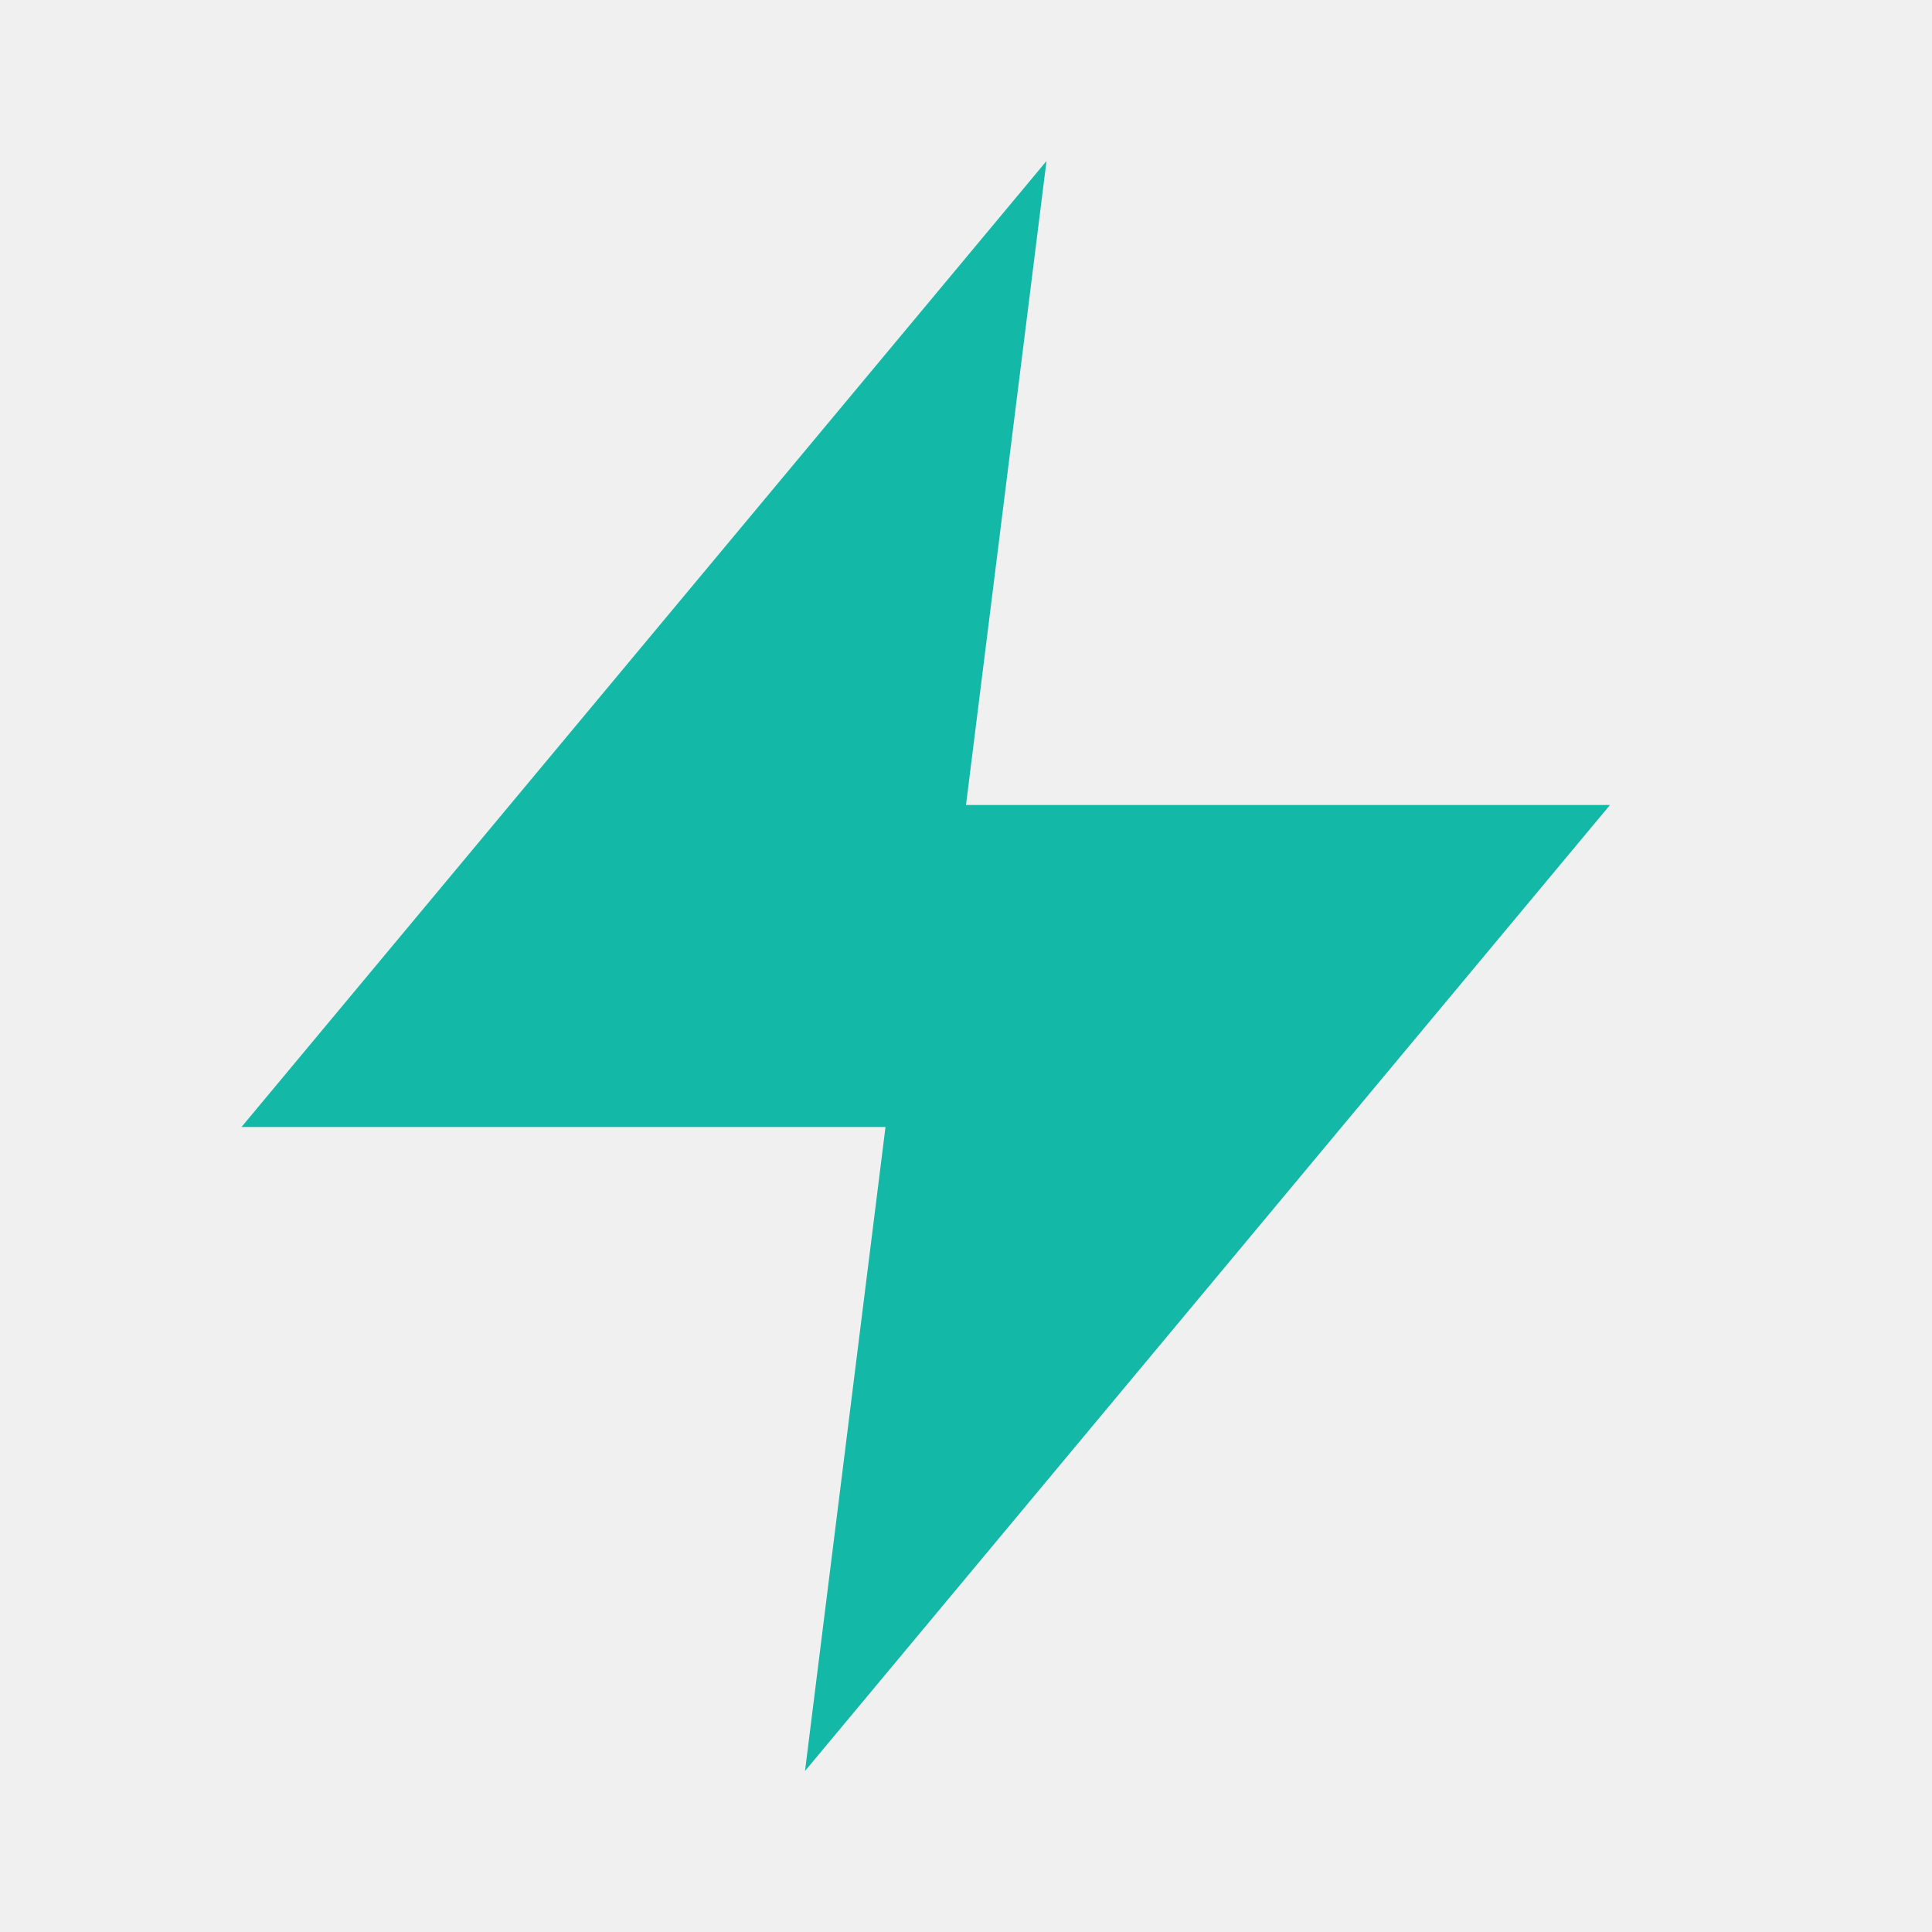
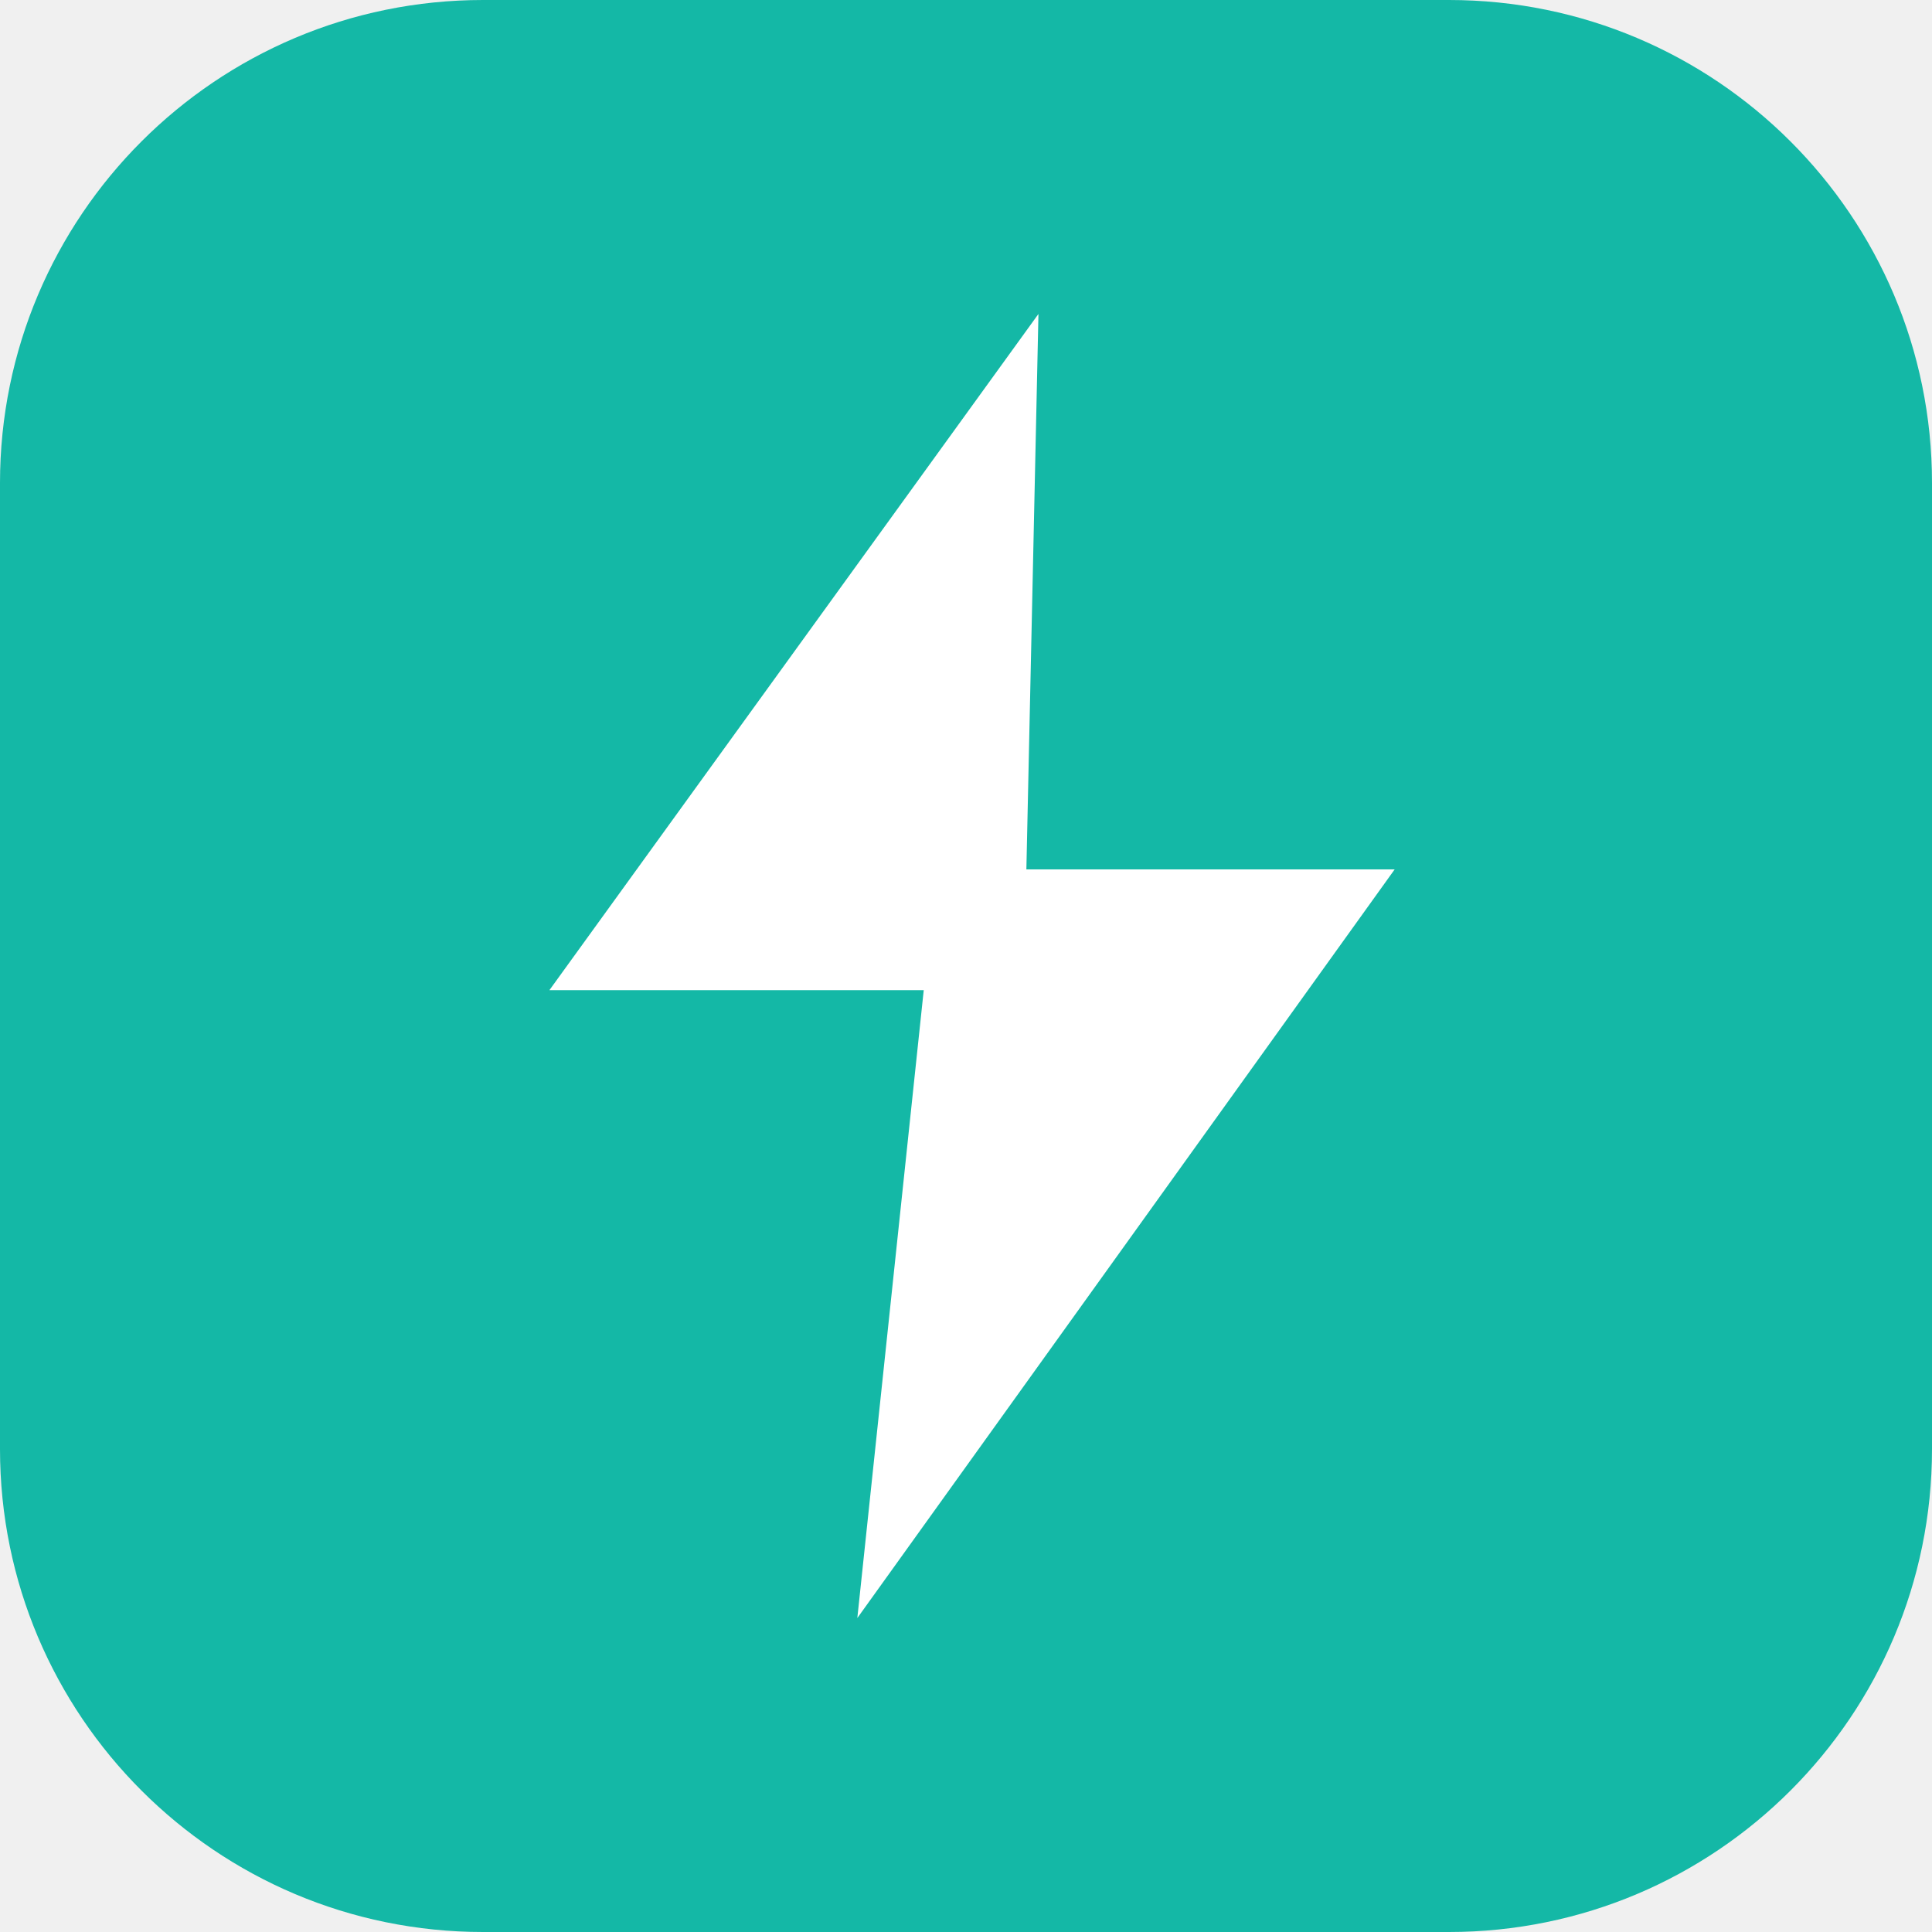
- <svg xmlns="http://www.w3.org/2000/svg" viewBox="0 0 24 24" fill="#14b8a6">
-   <path d="M13 2 3 14h8l-1 8 10-12h-8l1-8z" />
+ <svg xmlns="http://www.w3.org/2000/svg" viewBox="0 0 32 32" role="img" aria-label="Volt">
+   <rect width="32" height="32" rx="8" fill="#14b8a6" />
+   <path fill="#ffffff" d="M17.2 5.2 9.1 16.4h6.2l-1.1 10.4 8.9-12.4h-6.1l.2-9.2z" />
</svg>
